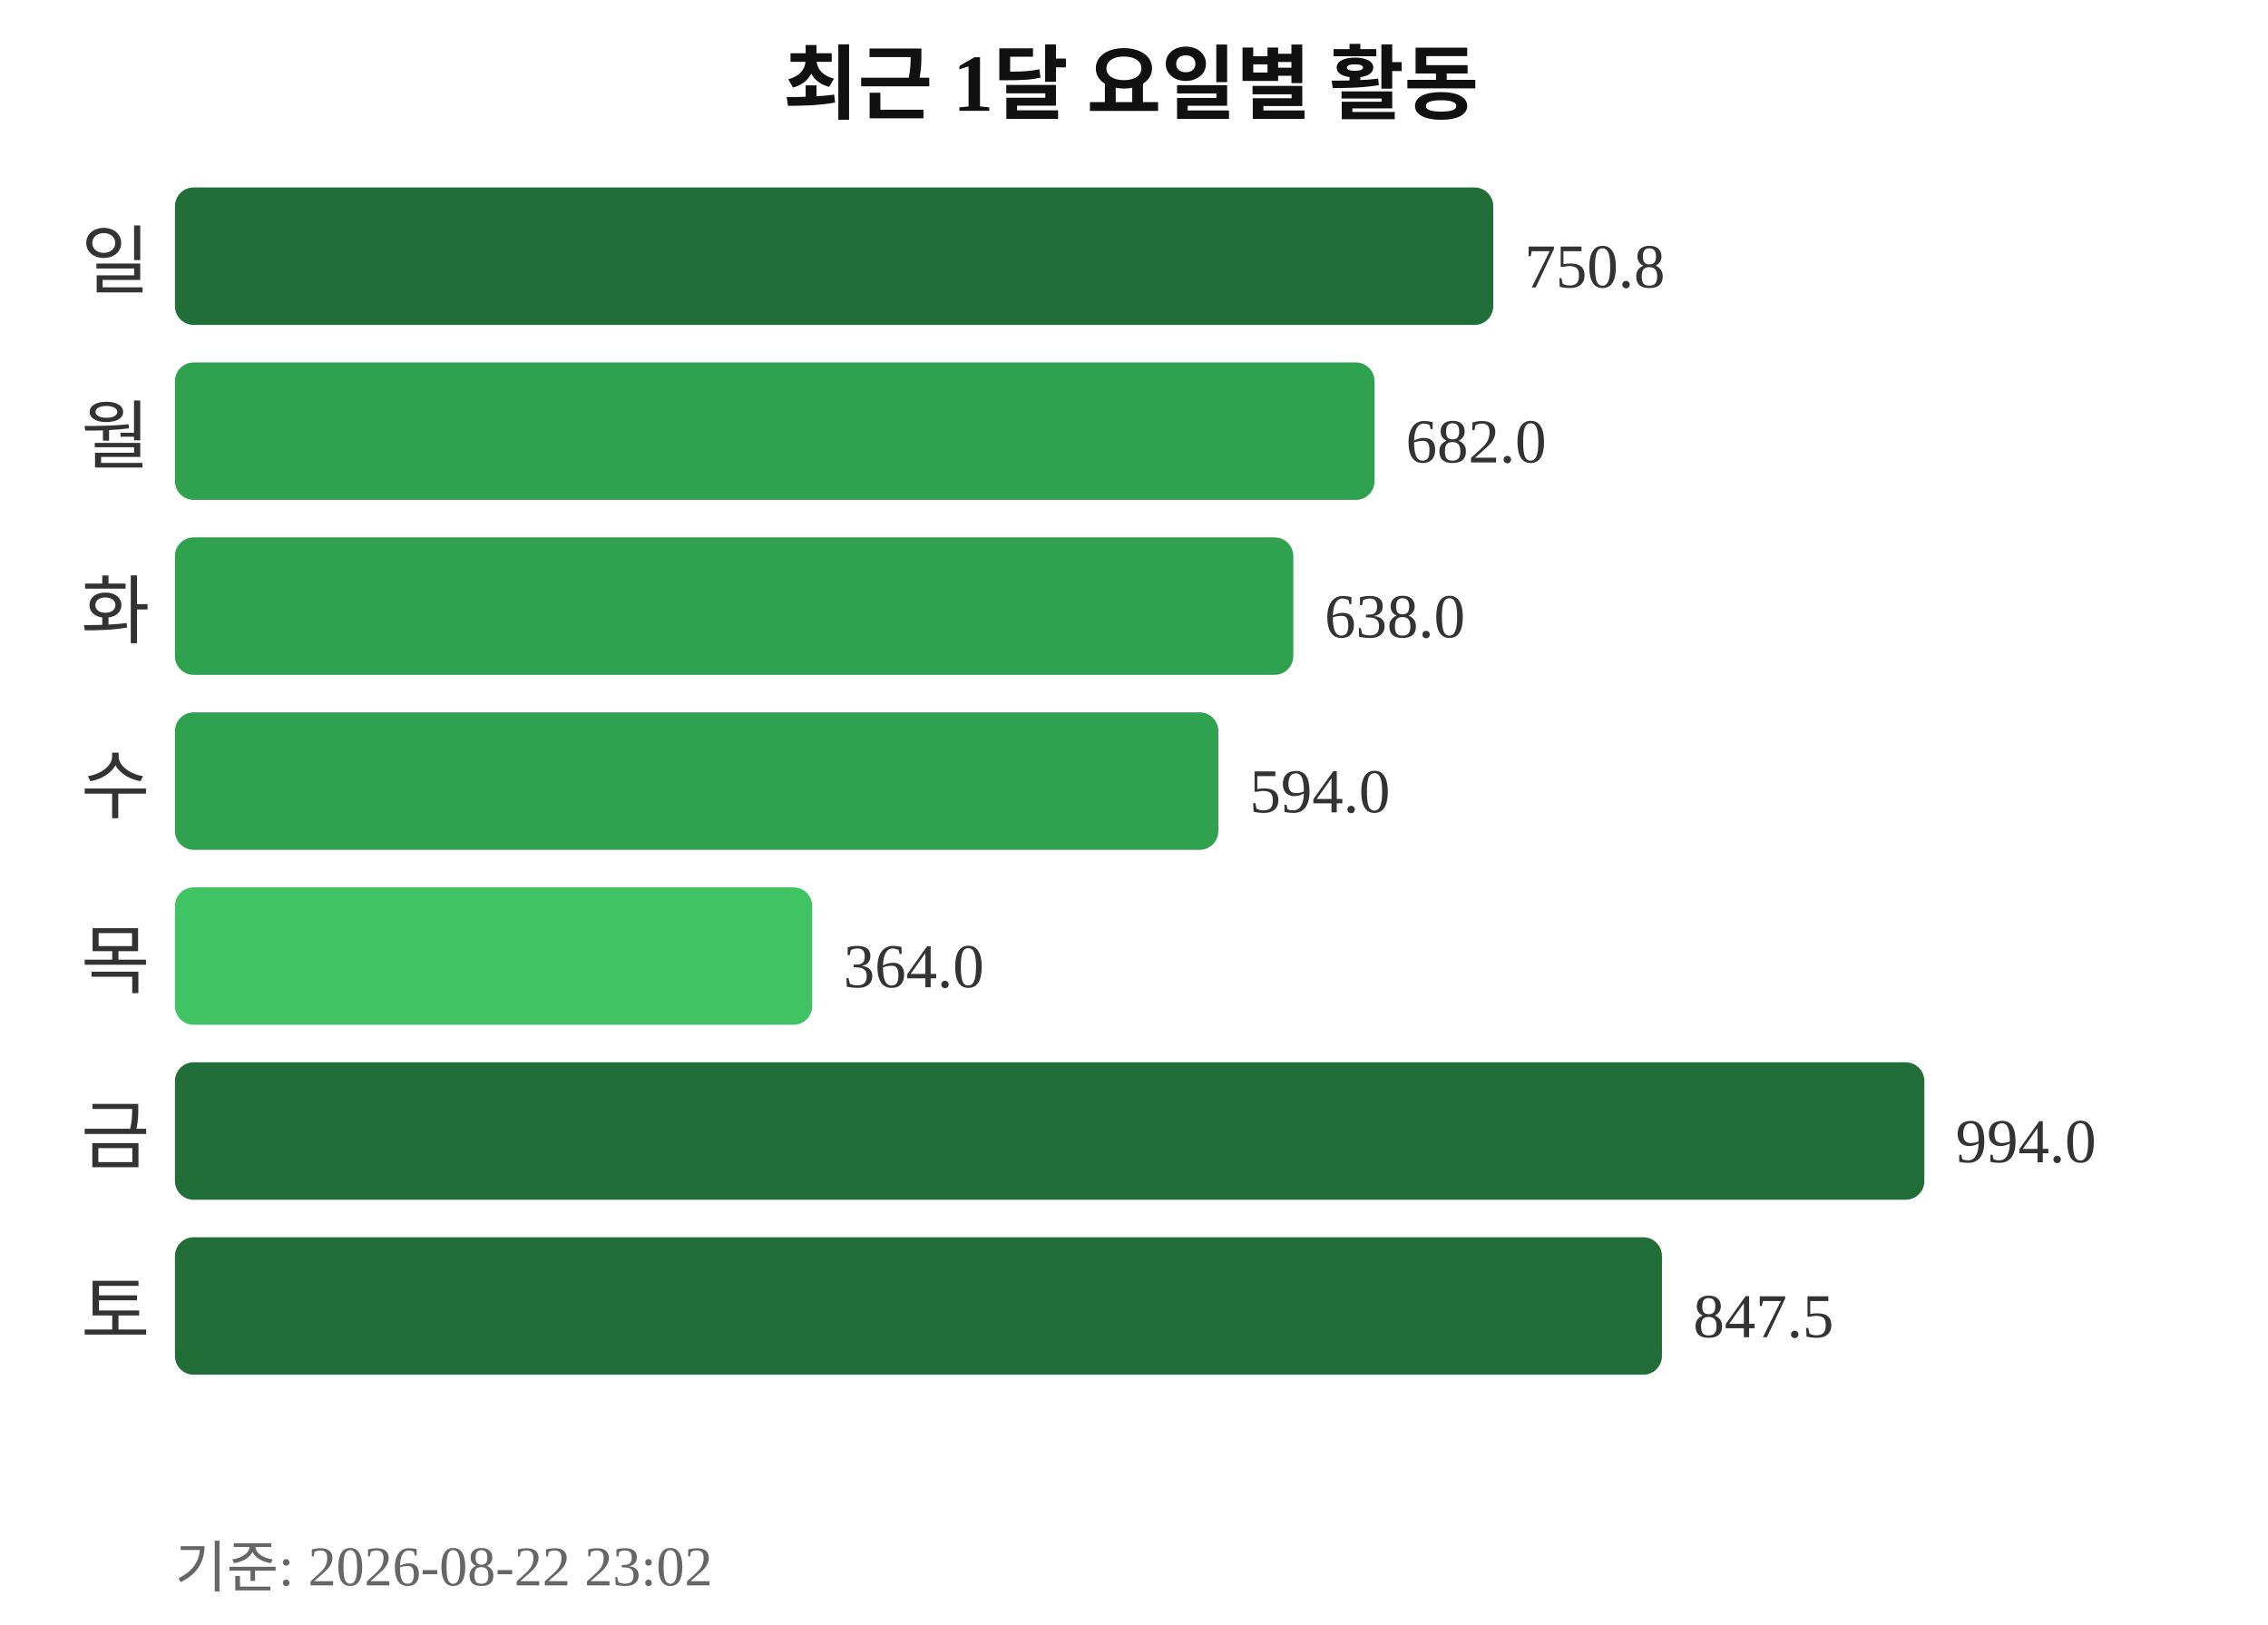
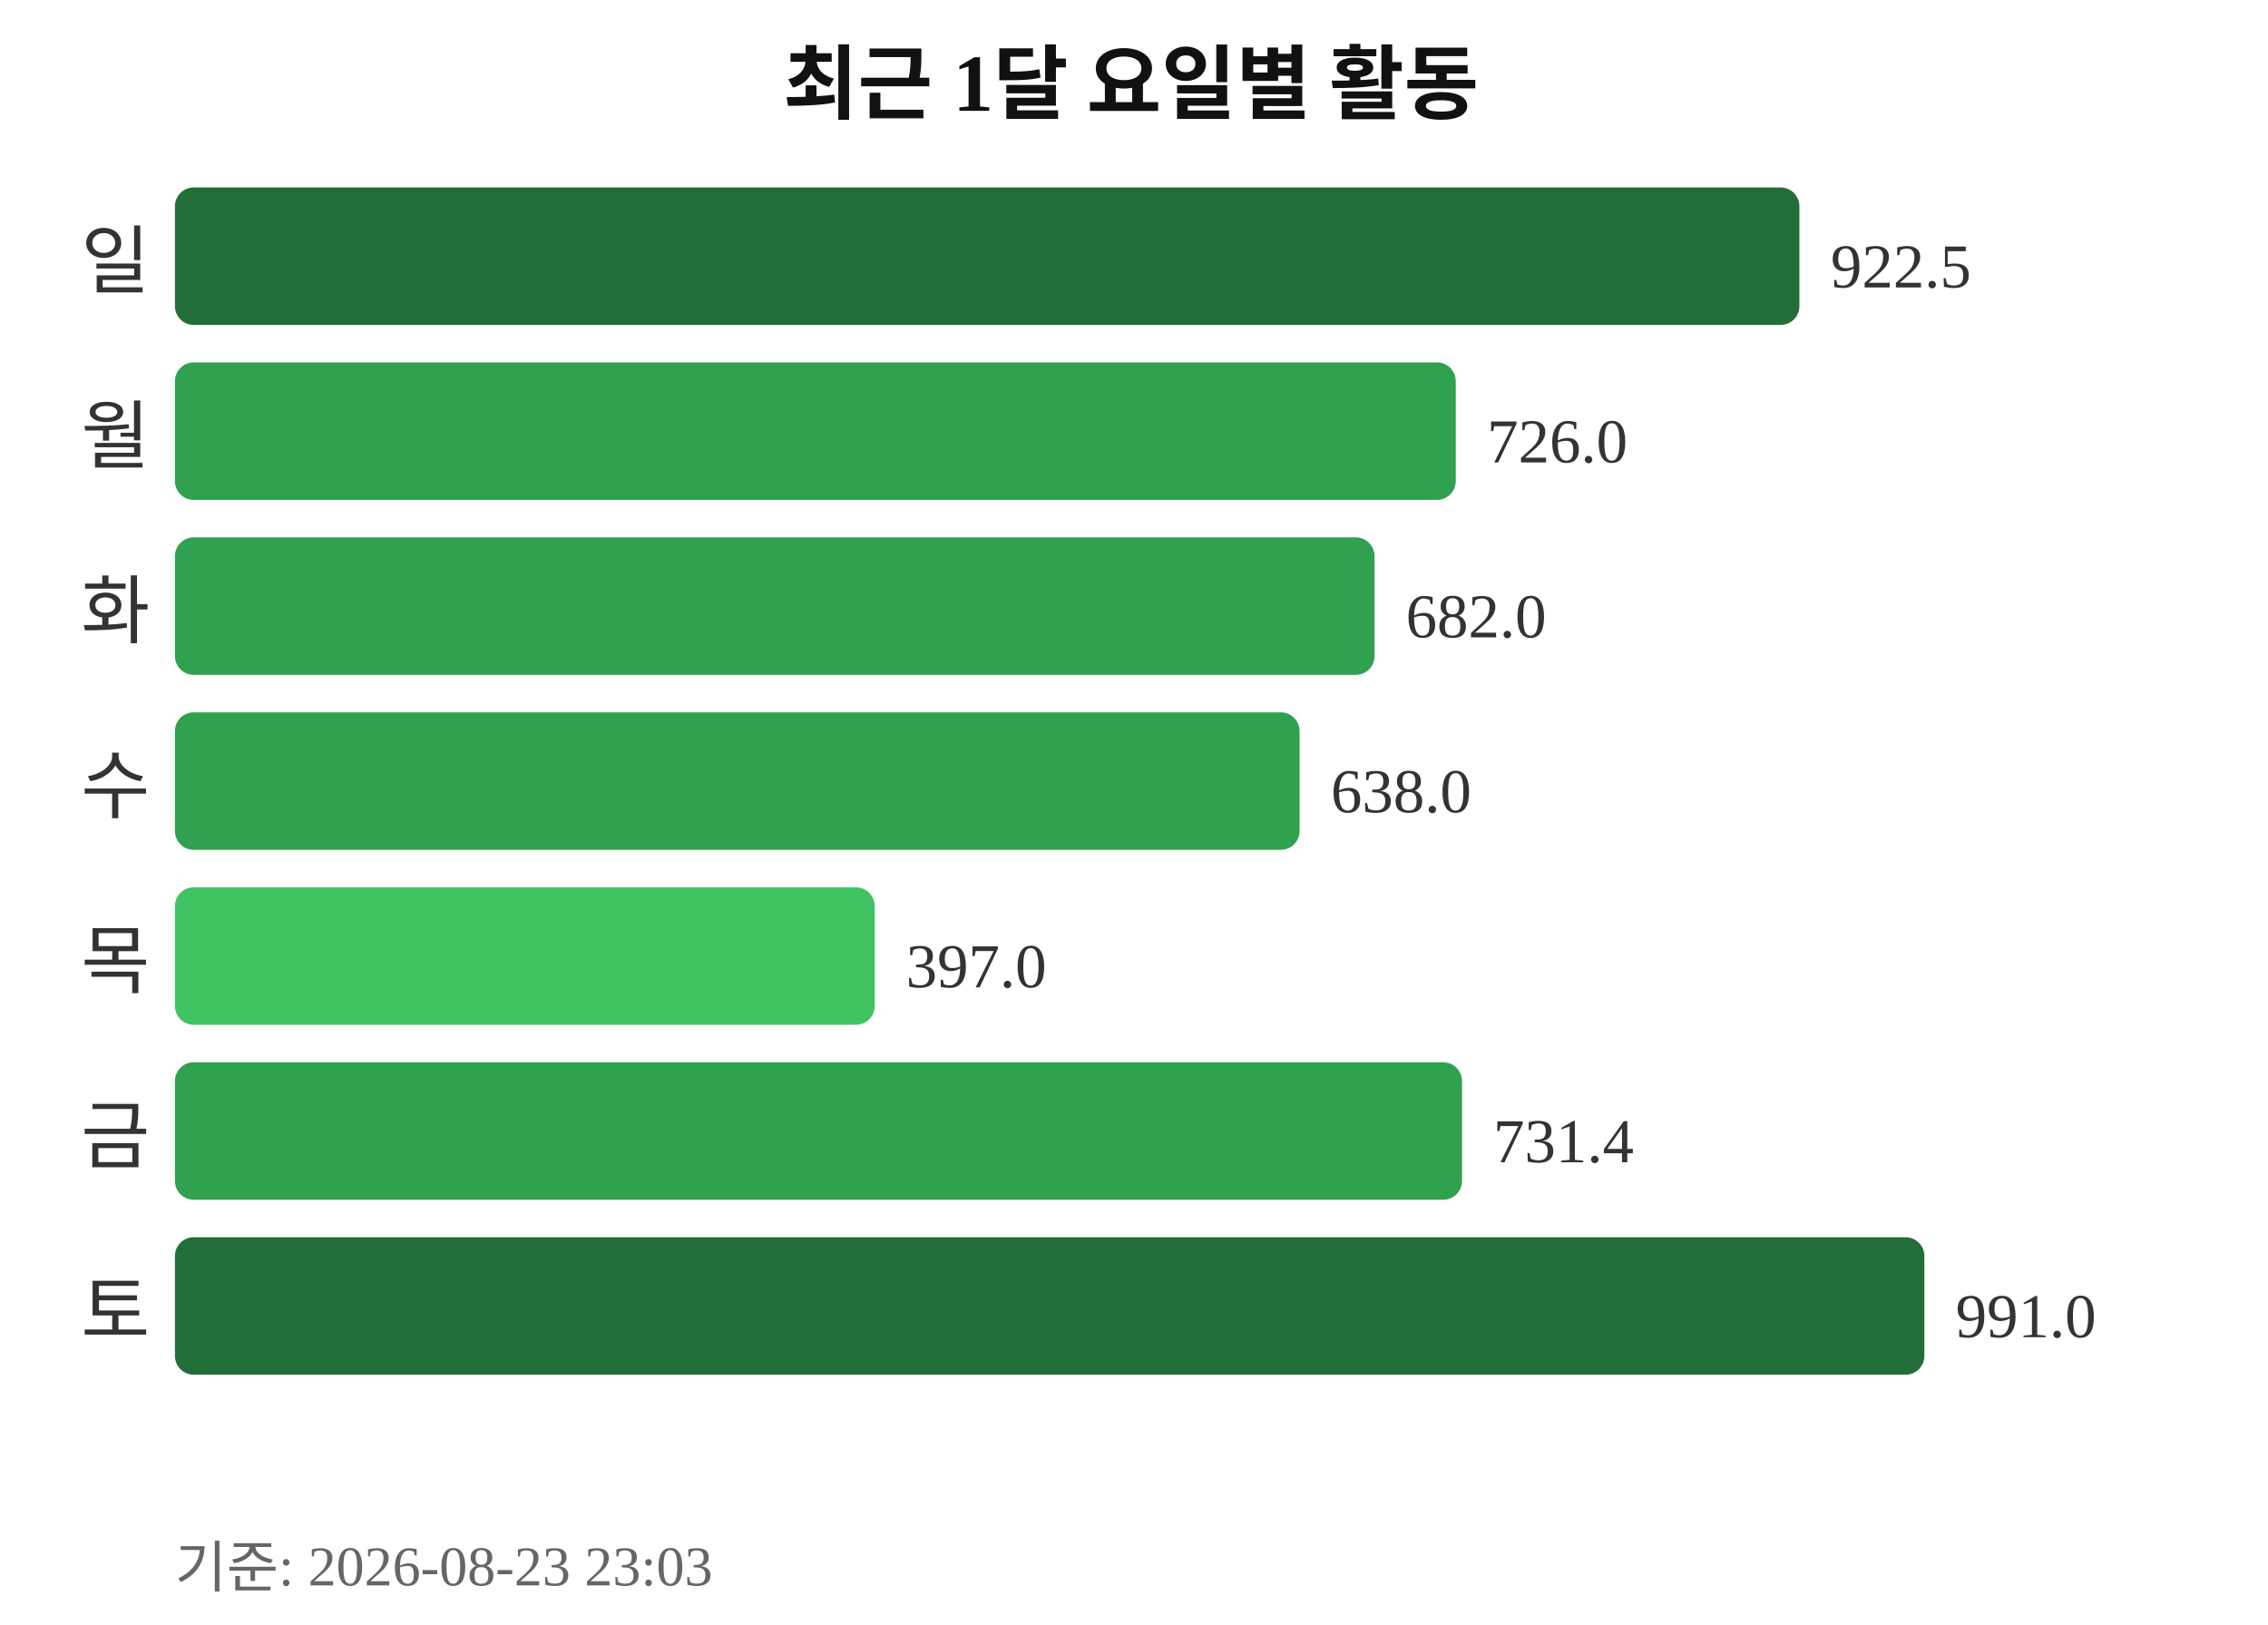
<svg xmlns="http://www.w3.org/2000/svg" width="363" height="260">
  <text x="181" y="18" text-anchor="middle" font-size="13" font-weight="bold" fill="#111111">최근 1달 요일별 활동</text>
  <text x="24" y="46" text-anchor="end" font-size="12" fill="#333333">일</text>
-   <rect x="28" y="30" width="211" height="22" rx="3" fill="#216e39" />
-   <text x="244" y="46" font-size="10" fill="#333333">750.8</text>
+   <rect x="28" y="30" width="260" height="22" rx="3" fill="#216e39" />
+   <text x="293" y="46" font-size="10" fill="#333333">922.5</text>
  <text x="24" y="74" text-anchor="end" font-size="12" fill="#333333">월</text>
-   <rect x="28" y="58" width="192" height="22" rx="3" fill="#30a14e" />
-   <text x="225" y="74" font-size="10" fill="#333333">682.0</text>
+   <rect x="28" y="58" width="205" height="22" rx="3" fill="#30a14e" />
+   <text x="238" y="74" font-size="10" fill="#333333">726.0</text>
  <text x="24" y="102" text-anchor="end" font-size="12" fill="#333333">화</text>
-   <rect x="28" y="86" width="179" height="22" rx="3" fill="#30a14e" />
-   <text x="212" y="102" font-size="10" fill="#333333">638.0</text>
+   <rect x="28" y="86" width="192" height="22" rx="3" fill="#30a14e" />
+   <text x="225" y="102" font-size="10" fill="#333333">682.0</text>
  <text x="24" y="130" text-anchor="end" font-size="12" fill="#333333">수</text>
-   <rect x="28" y="114" width="167" height="22" rx="3" fill="#30a14e" />
-   <text x="200" y="130" font-size="10" fill="#333333">594.0</text>
+   <rect x="28" y="114" width="180" height="22" rx="3" fill="#30a14e" />
+   <text x="213" y="130" font-size="10" fill="#333333">638.0</text>
  <text x="24" y="158" text-anchor="end" font-size="12" fill="#333333">목</text>
-   <rect x="28" y="142" width="102" height="22" rx="3" fill="#40c463" />
-   <text x="135" y="158" font-size="10" fill="#333333">364.0</text>
+   <rect x="28" y="142" width="112" height="22" rx="3" fill="#40c463" />
+   <text x="145" y="158" font-size="10" fill="#333333">397.0</text>
  <text x="24" y="186" text-anchor="end" font-size="12" fill="#333333">금</text>
-   <rect x="28" y="170" width="280" height="22" rx="3" fill="#216e39" />
-   <text x="313" y="186" font-size="10" fill="#333333">994.0</text>
+   <rect x="28" y="170" width="206" height="22" rx="3" fill="#30a14e" />
+   <text x="239" y="186" font-size="10" fill="#333333">731.4</text>
  <text x="24" y="214" text-anchor="end" font-size="12" fill="#333333">토</text>
-   <rect x="28" y="198" width="238" height="22" rx="3" fill="#216e39" />
-   <text x="271" y="214" font-size="10" fill="#333333">847.5</text>
-   <text x="28" y="254" font-size="9" fill="#666666">기준: 2026-08-22 23:02</text>
+   <rect x="28" y="198" width="280" height="22" rx="3" fill="#216e39" />
+   <text x="313" y="214" font-size="10" fill="#333333">991.0</text>
+   <text x="28" y="254" font-size="9" fill="#666666">기준: 2026-08-23 23:03</text>
</svg>
